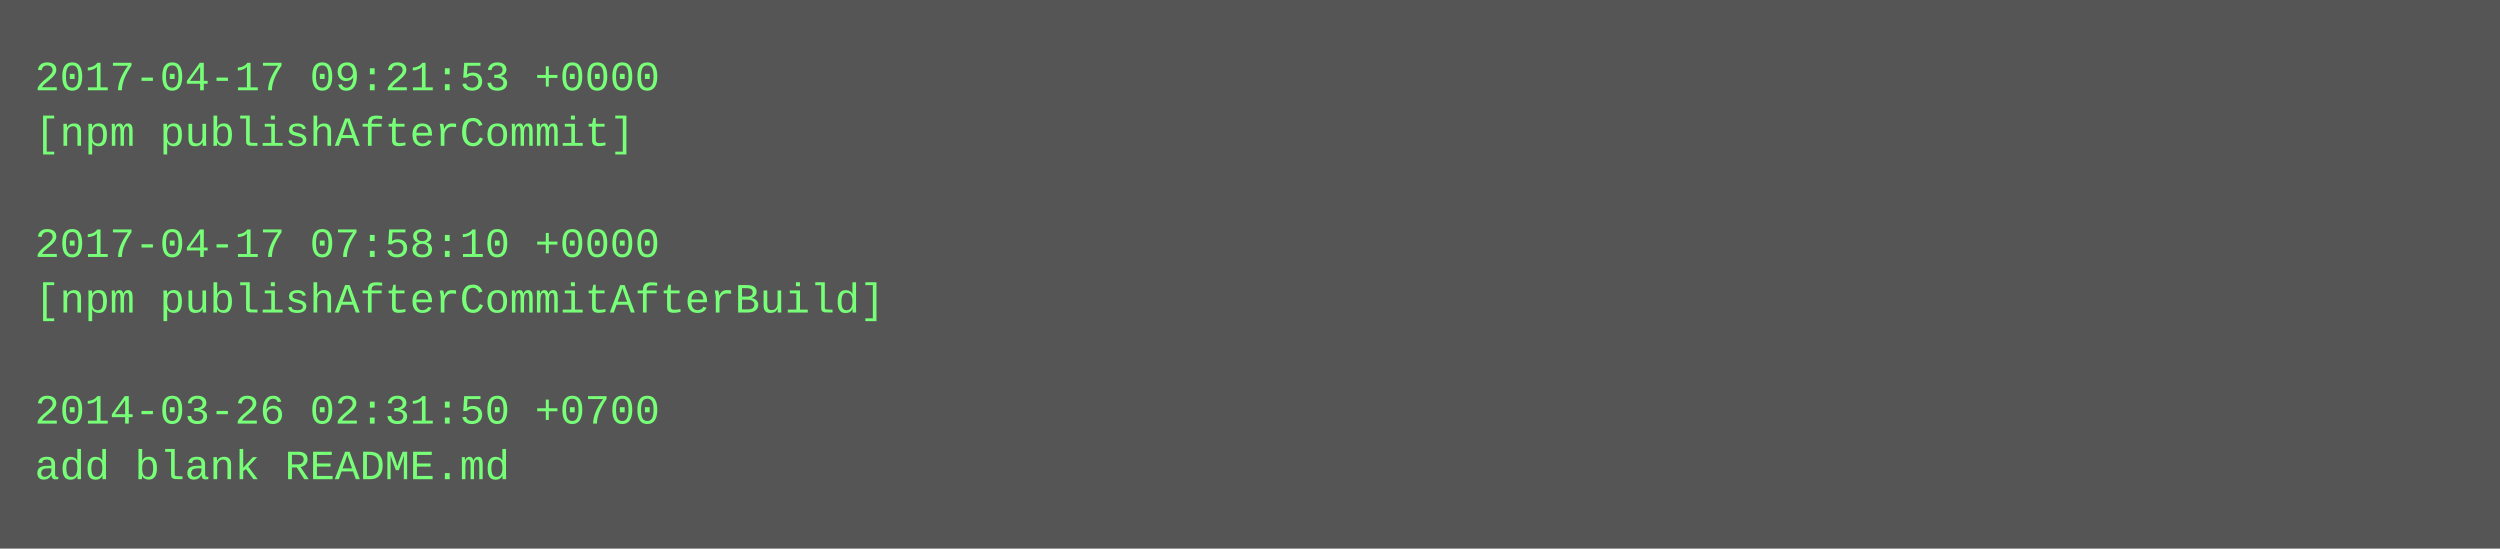
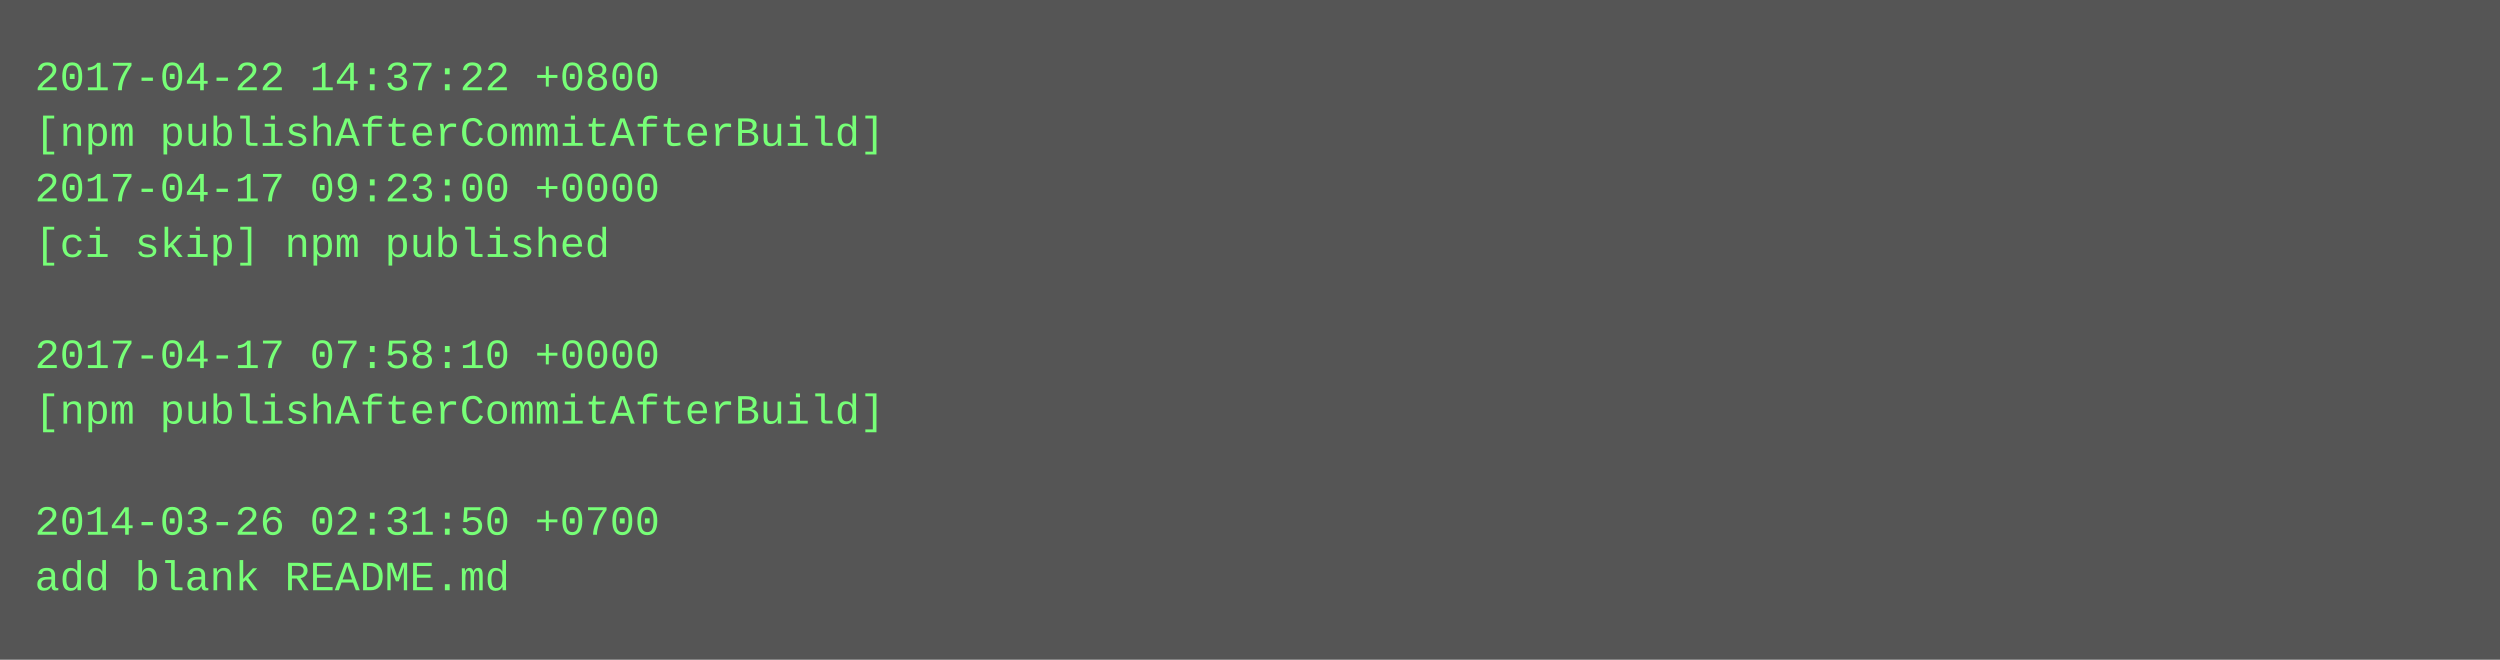
- <svg xmlns="http://www.w3.org/2000/svg" height="158" width="720">
-   <rect height="158" fill="#555" width="720" />
+ <svg xmlns="http://www.w3.org/2000/svg" height="190" width="720">
+   <rect height="190" fill="#555" width="720" />
  <text fill="#7f7" font-family="Courier New" font-size="12" xml:space="preserve">
-     <tspan x="10" y="26">2017-04-17 09:21:53 +0000</tspan>
-     <tspan x="10" y="42">[npm publishAfterCommit]</tspan>
-     <tspan x="10" y="58" />
-     <tspan x="10" y="74">2017-04-17 07:58:10 +0000</tspan>
-     <tspan x="10" y="90">[npm publishAfterCommitAfterBuild]</tspan>
-     <tspan x="10" y="106" />
-     <tspan x="10" y="122">2014-03-26 02:31:50 +0700</tspan>
-     <tspan x="10" y="138">add blank README.md</tspan>
+     <tspan x="10" y="26">2017-04-22 14:37:22 +0800</tspan>
+     <tspan x="10" y="42">[npm publishAfterCommitAfterBuild]</tspan>
+     <tspan x="10" y="58">2017-04-17 09:23:00 +0000</tspan>
+     <tspan x="10" y="74">[ci skip] npm published</tspan>
+     <tspan x="10" y="90" />
+     <tspan x="10" y="106">2017-04-17 07:58:10 +0000</tspan>
+     <tspan x="10" y="122">[npm publishAfterCommitAfterBuild]</tspan>
+     <tspan x="10" y="138" />
+     <tspan x="10" y="154">2014-03-26 02:31:50 +0700</tspan>
+     <tspan x="10" y="170">add blank README.md</tspan>
  </text>
</svg>
